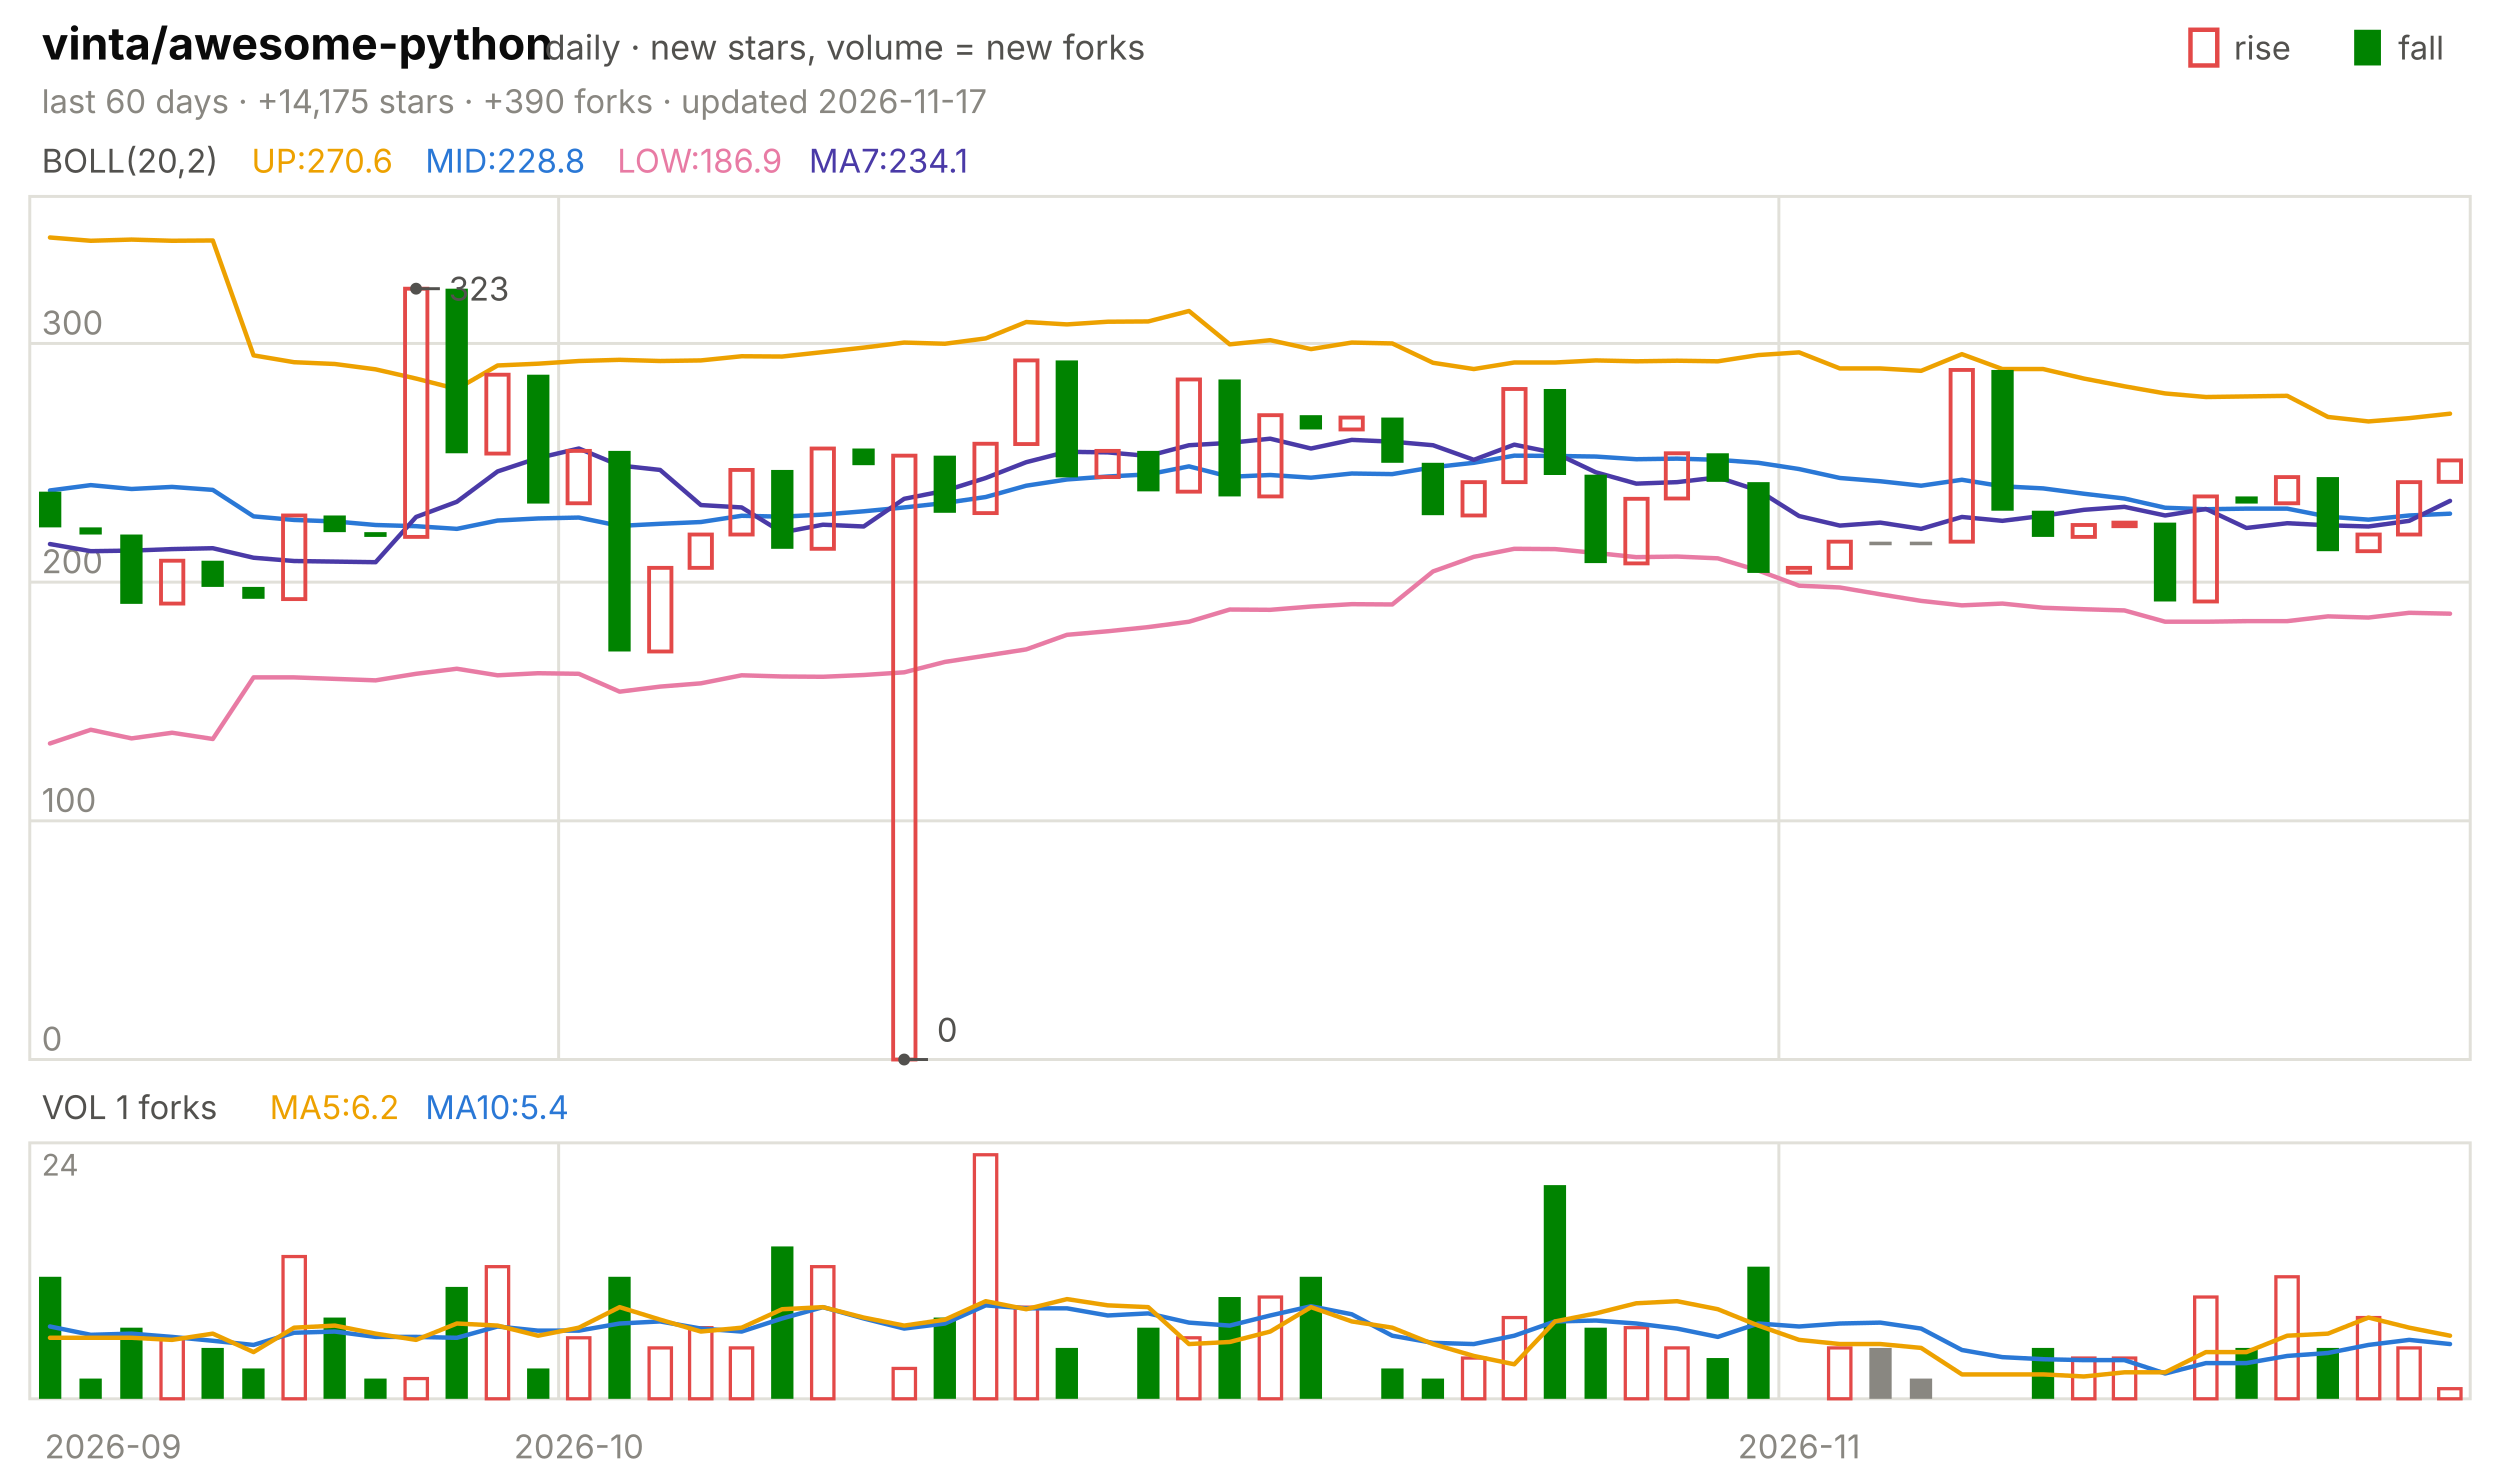
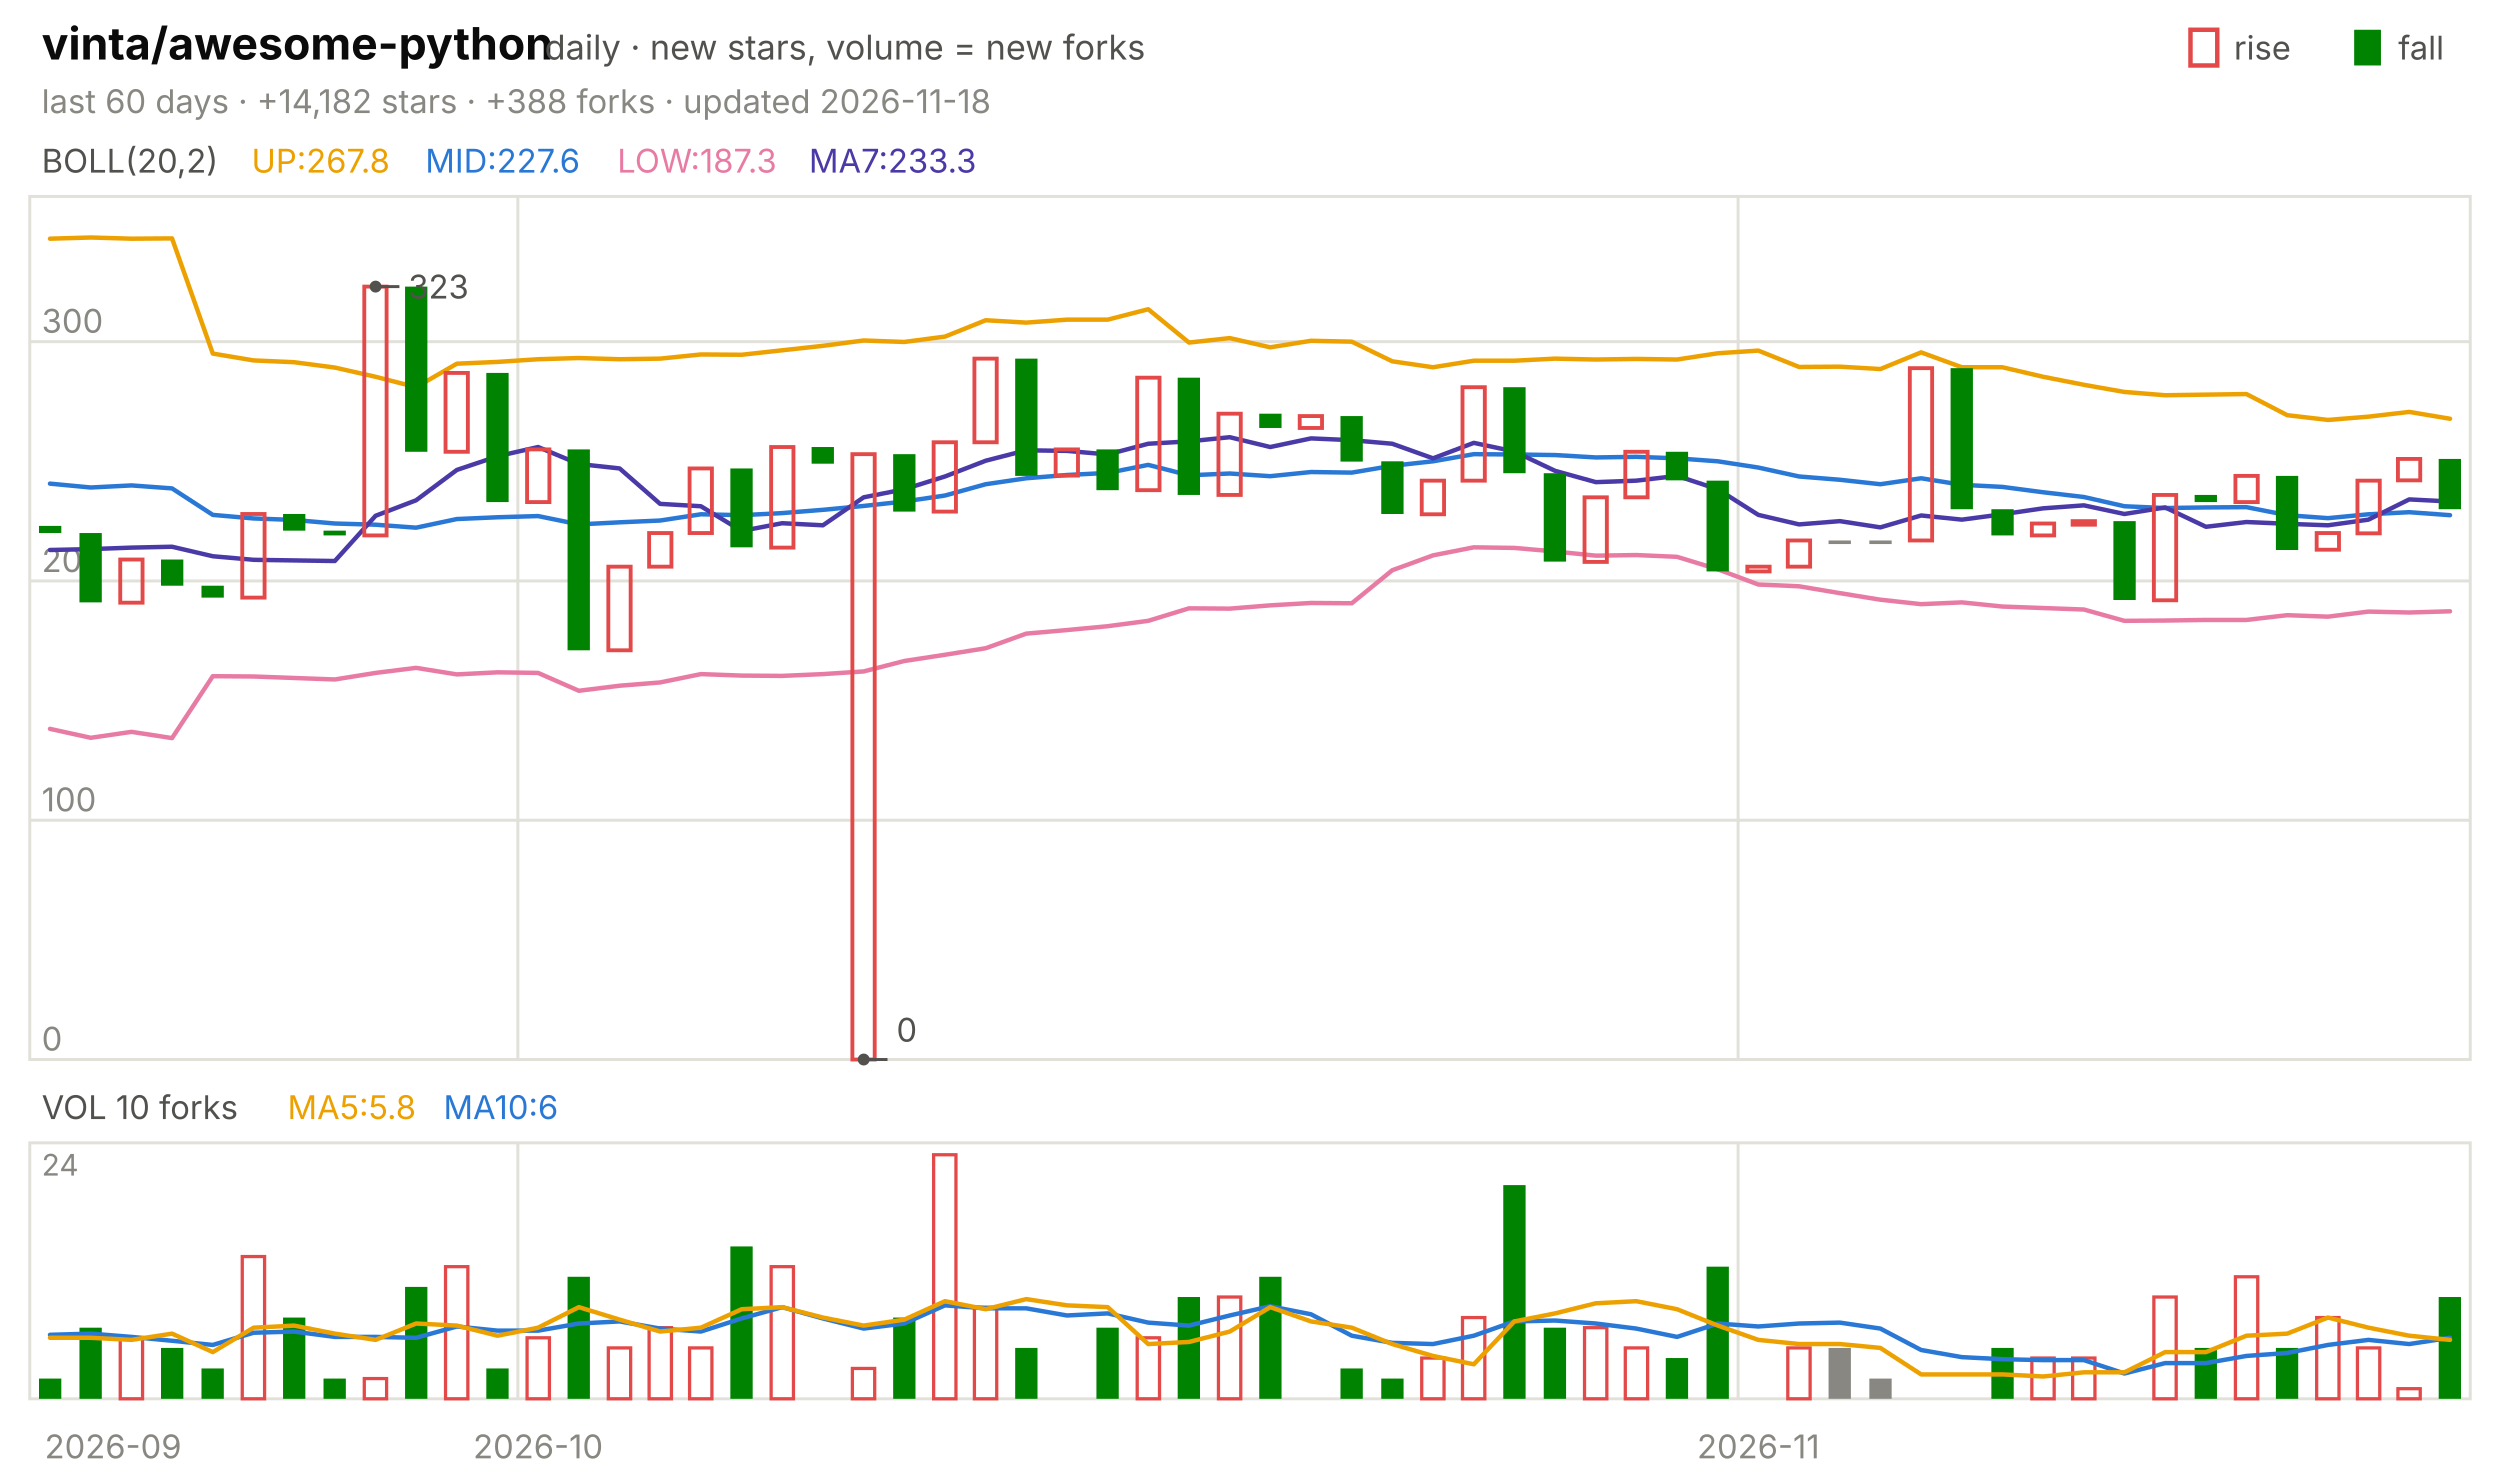
<svg xmlns="http://www.w3.org/2000/svg" viewBox="0 0 840 496" width="840" height="496" font-family="-apple-system,'Segoe UI',system-ui,sans-serif" role="img" aria-label="vinta/awesome-python candlestick chart">
  <text x="14.0" y="20.0" font-size="15" fill="#0b0b0b" font-weight="650">vinta/awesome-python</text>
  <text x="183.0" y="20.0" font-size="11.5" fill="#52514e">daily · new stars, volume = new forks</text>
  <text x="805.8" y="20.0" font-size="11.0" fill="#52514e">fall</text>
  <rect x="791" y="10" width="9" height="12" fill="#008300" />
  <text x="750.6" y="20.0" font-size="11.0" fill="#52514e">rise</text>
  <rect x="736" y="10" width="9" height="12" fill="none" stroke="#e34948" stroke-width="1.5" />
-   <text x="14.0" y="38.0" font-size="11.0" fill="#898781">last 60 days · +14,175 stars · +390 forks · updated 2026-11-17</text>
+   <text x="14.0" y="38.0" font-size="11.0" fill="#898781">last 60 days · +14,182 stars · +388 forks · updated 2026-11-18</text>
  <rect x="10" y="66" width="820" height="290" fill="none" stroke="#e1e0d9" />
  <rect x="10" y="384" width="820" height="86" fill="none" stroke="#e1e0d9" />
  <text x="38.0" y="490.0" font-size="11.0" fill="#898781" text-anchor="middle">2026-09</text>
-   <line x1="187.7" y1="66.0" x2="187.7" y2="356.0" stroke="#e1e0d9" stroke-width="1.0" />
-   <line x1="187.7" y1="384.0" x2="187.7" y2="470.0" stroke="#e1e0d9" stroke-width="1.0" />
-   <text x="194.5" y="490.0" font-size="11.0" fill="#898781" text-anchor="middle">2026-10</text>
-   <line x1="597.7" y1="66.0" x2="597.7" y2="356.0" stroke="#e1e0d9" stroke-width="1.0" />
-   <line x1="597.7" y1="384.0" x2="597.7" y2="470.0" stroke="#e1e0d9" stroke-width="1.0" />
-   <text x="604.5" y="490.0" font-size="11.0" fill="#898781" text-anchor="middle">2026-11</text>
+   <line x1="174.0" y1="66.0" x2="174.0" y2="356.0" stroke="#e1e0d9" stroke-width="1.0" />
+   <line x1="174.0" y1="384.0" x2="174.0" y2="470.0" stroke="#e1e0d9" stroke-width="1.0" />
+   <text x="180.8" y="490.0" font-size="11.0" fill="#898781" text-anchor="middle">2026-10</text>
+   <line x1="584.0" y1="66.0" x2="584.0" y2="356.0" stroke="#e1e0d9" stroke-width="1.0" />
+   <line x1="584.0" y1="384.0" x2="584.0" y2="470.0" stroke="#e1e0d9" stroke-width="1.0" />
+   <text x="590.8" y="490.0" font-size="11.0" fill="#898781" text-anchor="middle">2026-11</text>
  <text x="14.0" y="58.0" font-size="11.0" fill="#52514e">BOLL(20,2)</text>
-   <text x="84.5" y="58.0" font-size="11.0" fill="#eda100">UP:270.6</text>
-   <text x="142.9" y="58.0" font-size="11.0" fill="#2a78d6">MID:228.8</text>
-   <text x="207.4" y="58.0" font-size="11.0" fill="#e87ba4">LOW:186.9</text>
-   <text x="271.8" y="58.0" font-size="11.0" fill="#4a3aa7">MA7:234.1</text>
+   <text x="84.5" y="58.0" font-size="11.0" fill="#eda100">UP:267.8</text>
+   <text x="142.9" y="58.0" font-size="11.0" fill="#2a78d6">MID:227.6</text>
+   <text x="207.4" y="58.0" font-size="11.0" fill="#e87ba4">LOW:187.3</text>
+   <text x="271.8" y="58.0" font-size="11.0" fill="#4a3aa7">MA7:233.3</text>
  <line x1="10.0" y1="356.0" x2="830.0" y2="356.0" stroke="#e1e0d9" stroke-width="1.0" />
  <text x="14.0" y="353.0" font-size="11.0" fill="#898781">0</text>
-   <line x1="10.0" y1="275.8" x2="830.0" y2="275.8" stroke="#e1e0d9" stroke-width="1.0" />
-   <text x="14.0" y="272.8" font-size="11.0" fill="#898781">100</text>
-   <line x1="10.0" y1="195.6" x2="830.0" y2="195.6" stroke="#e1e0d9" stroke-width="1.0" />
-   <text x="14.0" y="192.6" font-size="11.0" fill="#898781">200</text>
-   <line x1="10.0" y1="115.4" x2="830.0" y2="115.4" stroke="#e1e0d9" stroke-width="1.0" />
-   <text x="14.0" y="112.4" font-size="11.0" fill="#898781">300</text>
-   <polyline points="16.8,79.8 30.5,80.9 44.2,80.5 57.8,80.9 71.5,80.8 85.2,119.4 98.8,121.7 112.5,122.3 126.2,124.1 139.8,127.2 153.5,130.7 167.2,122.8 180.8,122.2 194.5,121.3 208.2,120.9 221.8,121.3 235.5,121.1 249.2,119.7 262.8,119.8 276.5,118.3 290.2,116.8 303.8,115.1 317.5,115.5 331.2,113.7 344.8,108.2 358.5,109.0 372.2,108.1 385.8,108.0 399.5,104.5 413.2,115.7 426.8,114.3 440.5,117.3 454.2,115.1 467.8,115.4 481.5,121.9 495.2,124.0 508.8,121.8 522.5,121.8 536.2,121.1 549.8,121.4 563.5,121.2 577.2,121.4 590.8,119.3 604.5,118.4 618.2,123.8 631.8,123.8 645.5,124.6 659.2,119.0 672.8,124.0 686.5,124.0 700.2,127.2 713.8,129.8 727.5,132.2 741.2,133.4 754.8,133.2 768.5,133.0 782.2,140.1 795.8,141.6 809.5,140.5 823.2,139.0" fill="none" stroke="#eda100" stroke-width="1.5" stroke-linejoin="round" stroke-linecap="round" />
-   <polyline points="16.8,164.8 30.5,163.0 44.2,164.3 57.8,163.6 71.5,164.6 85.2,173.5 98.8,174.7 112.5,175.2 126.2,176.4 139.8,176.8 153.5,177.7 167.2,174.9 180.8,174.2 194.5,173.9 208.2,176.7 221.8,176.0 235.5,175.4 249.2,173.3 262.8,173.6 276.5,172.9 290.2,171.8 303.8,170.5 317.5,169.0 331.2,167.0 344.8,163.2 358.5,161.1 372.2,160.1 385.8,159.4 399.5,156.7 413.2,160.2 426.8,159.6 440.5,160.5 454.2,159.1 467.8,159.3 481.5,157.0 495.2,155.5 508.8,153.1 522.5,153.2 536.2,153.4 549.8,154.3 563.5,154.1 577.2,154.5 590.8,155.5 604.5,157.6 618.2,160.6 631.8,161.7 645.5,163.2 659.2,161.2 672.8,163.4 686.5,164.1 700.2,165.9 713.8,167.5 727.5,170.6 741.2,171.1 754.8,170.9 768.5,170.9 782.2,173.6 795.8,174.6 809.5,173.2 823.2,172.6" fill="none" stroke="#2a78d6" stroke-width="1.5" stroke-linejoin="round" stroke-linecap="round" />
-   <polyline points="16.8,249.8 30.5,245.2 44.2,248.1 57.8,246.2 71.5,248.3 85.2,227.6 98.8,227.6 112.5,228.1 126.2,228.6 139.8,226.4 153.5,224.7 167.2,226.9 180.8,226.2 194.5,226.4 208.2,232.4 221.8,230.7 235.5,229.6 249.2,226.9 262.8,227.3 276.5,227.4 290.2,226.8 303.8,225.9 317.5,222.4 331.2,220.3 344.8,218.2 358.5,213.3 372.2,212.1 385.8,210.7 399.5,208.9 413.2,204.8 426.8,204.9 440.5,203.8 454.2,203.0 467.8,203.1 481.5,192.0 495.2,187.1 508.8,184.4 522.5,184.5 536.2,185.8 549.8,187.2 563.5,187.0 577.2,187.6 590.8,191.7 604.5,196.8 618.2,197.4 631.8,199.7 645.5,201.9 659.2,203.4 672.8,202.8 686.5,204.2 700.2,204.7 713.8,205.1 727.5,208.9 741.2,208.9 754.8,208.7 768.5,208.7 782.2,207.1 795.8,207.5 809.5,205.9 823.2,206.2" fill="none" stroke="#e87ba4" stroke-width="1.5" stroke-linejoin="round" stroke-linecap="round" />
-   <polyline points="16.8,182.8 30.5,185.2 44.2,185.0 57.8,184.5 71.5,184.2 85.2,187.4 98.8,188.5 112.5,188.7 126.2,188.9 139.8,173.7 153.5,168.6 167.2,158.4 180.8,153.9 194.5,150.7 208.2,156.4 221.8,157.9 235.5,169.7 249.2,170.5 262.8,178.9 276.5,176.3 290.2,176.9 303.8,167.6 317.5,164.9 331.2,160.6 344.8,155.3 358.5,151.8 372.2,152.0 385.8,153.2 399.5,149.6 413.2,148.8 426.8,147.4 440.5,150.7 454.2,147.8 467.8,148.4 481.5,149.6 495.2,154.5 508.8,149.4 522.5,152.2 536.2,158.7 549.8,162.5 563.5,162.0 577.2,160.4 590.8,164.8 604.5,173.4 618.2,176.6 631.8,175.6 645.5,177.7 659.2,173.7 672.8,175.0 686.5,173.3 700.2,171.3 713.8,170.3 727.5,173.2 741.2,171.0 754.8,177.4 768.5,175.8 782.2,176.5 795.8,176.9 809.5,175.0 823.2,168.3" fill="none" stroke="#4a3aa7" stroke-width="1.5" stroke-linejoin="round" stroke-linecap="round" />
-   <rect x="13.1" y="165.2" width="7.5" height="12.0" fill="#008300" />
-   <rect x="26.7" y="177.2" width="7.5" height="2.4" fill="#008300" />
-   <rect x="40.4" y="179.6" width="7.5" height="23.3" fill="#008300" />
-   <rect x="54.1" y="188.4" width="7.5" height="14.4" fill="none" stroke="#e34948" stroke-width="1.3" />
-   <rect x="67.7" y="188.4" width="7.5" height="8.8" fill="#008300" />
-   <rect x="81.4" y="197.2" width="7.5" height="4.0" fill="#008300" />
-   <rect x="95.1" y="173.2" width="7.5" height="28.1" fill="none" stroke="#e34948" stroke-width="1.3" />
-   <rect x="108.7" y="173.2" width="7.5" height="5.6" fill="#008300" />
-   <rect x="122.4" y="178.8" width="7.5" height="1.6" fill="#008300" />
-   <rect x="136.1" y="97.0" width="7.5" height="83.4" fill="none" stroke="#e34948" stroke-width="1.3" />
-   <rect x="149.7" y="97.0" width="7.5" height="55.3" fill="#008300" />
-   <rect x="163.4" y="125.9" width="7.5" height="26.5" fill="none" stroke="#e34948" stroke-width="1.3" />
-   <rect x="177.1" y="125.9" width="7.5" height="43.3" fill="#008300" />
-   <rect x="190.7" y="151.5" width="7.5" height="17.6" fill="none" stroke="#e34948" stroke-width="1.3" />
-   <rect x="204.4" y="151.5" width="7.5" height="67.4" fill="#008300" />
-   <rect x="218.1" y="190.8" width="7.5" height="28.1" fill="none" stroke="#e34948" stroke-width="1.3" />
-   <rect x="231.7" y="179.6" width="7.5" height="11.2" fill="none" stroke="#e34948" stroke-width="1.3" />
-   <rect x="245.4" y="157.9" width="7.5" height="21.7" fill="none" stroke="#e34948" stroke-width="1.3" />
-   <rect x="259.1" y="157.9" width="7.5" height="26.5" fill="#008300" />
-   <rect x="272.7" y="150.7" width="7.5" height="33.7" fill="none" stroke="#e34948" stroke-width="1.3" />
-   <rect x="286.4" y="150.7" width="7.5" height="5.6" fill="#008300" />
-   <rect x="300.1" y="153.1" width="7.5" height="202.9" fill="none" stroke="#e34948" stroke-width="1.3" />
-   <rect x="313.7" y="153.1" width="7.5" height="19.2" fill="#008300" />
-   <rect x="327.4" y="149.1" width="7.5" height="23.3" fill="none" stroke="#e34948" stroke-width="1.3" />
-   <rect x="341.1" y="121.1" width="7.5" height="28.1" fill="none" stroke="#e34948" stroke-width="1.3" />
-   <rect x="354.7" y="121.1" width="7.5" height="39.3" fill="#008300" />
-   <rect x="368.4" y="151.5" width="7.5" height="8.8" fill="none" stroke="#e34948" stroke-width="1.3" />
-   <rect x="382.1" y="151.5" width="7.5" height="13.6" fill="#008300" />
-   <rect x="395.7" y="127.5" width="7.5" height="37.7" fill="none" stroke="#e34948" stroke-width="1.3" />
-   <rect x="409.4" y="127.5" width="7.5" height="39.3" fill="#008300" />
-   <rect x="423.1" y="139.5" width="7.5" height="27.3" fill="none" stroke="#e34948" stroke-width="1.3" />
-   <rect x="436.7" y="139.5" width="7.5" height="4.8" fill="#008300" />
-   <rect x="450.4" y="140.3" width="7.5" height="4.0" fill="none" stroke="#e34948" stroke-width="1.3" />
-   <rect x="464.1" y="140.3" width="7.5" height="15.2" fill="#008300" />
-   <rect x="477.7" y="155.5" width="7.5" height="17.6" fill="#008300" />
-   <rect x="491.4" y="162.0" width="7.5" height="11.2" fill="none" stroke="#e34948" stroke-width="1.3" />
-   <rect x="505.1" y="130.7" width="7.5" height="31.3" fill="none" stroke="#e34948" stroke-width="1.3" />
-   <rect x="518.7" y="130.7" width="7.5" height="28.9" fill="#008300" />
-   <rect x="532.4" y="159.5" width="7.5" height="29.7" fill="#008300" />
-   <rect x="546.1" y="167.6" width="7.5" height="21.7" fill="none" stroke="#e34948" stroke-width="1.3" />
-   <rect x="559.7" y="152.3" width="7.5" height="15.2" fill="none" stroke="#e34948" stroke-width="1.3" />
-   <rect x="573.4" y="152.3" width="7.5" height="9.6" fill="#008300" />
-   <rect x="587.1" y="162.0" width="7.5" height="30.5" fill="#008300" />
-   <rect x="600.7" y="190.8" width="7.5" height="1.6" fill="none" stroke="#e34948" stroke-width="1.3" />
-   <rect x="614.4" y="182.0" width="7.5" height="8.8" fill="none" stroke="#e34948" stroke-width="1.3" />
-   <rect x="628.1" y="182.0" width="7.5" height="1.2" fill="#898781" />
-   <rect x="641.7" y="182.0" width="7.5" height="1.2" fill="#898781" />
-   <rect x="655.4" y="124.3" width="7.5" height="57.7" fill="none" stroke="#e34948" stroke-width="1.3" />
-   <rect x="669.1" y="124.3" width="7.5" height="47.3" fill="#008300" />
-   <rect x="682.7" y="171.6" width="7.5" height="8.8" fill="#008300" />
-   <rect x="696.4" y="176.4" width="7.5" height="4.0" fill="none" stroke="#e34948" stroke-width="1.3" />
-   <rect x="710.1" y="175.6" width="7.5" height="1.2" fill="none" stroke="#e34948" stroke-width="1.3" />
-   <rect x="723.7" y="175.6" width="7.5" height="26.5" fill="#008300" />
-   <rect x="737.4" y="166.8" width="7.5" height="35.3" fill="none" stroke="#e34948" stroke-width="1.3" />
-   <rect x="751.1" y="166.8" width="7.5" height="2.4" fill="#008300" />
-   <rect x="764.7" y="160.3" width="7.5" height="8.8" fill="none" stroke="#e34948" stroke-width="1.3" />
-   <rect x="778.4" y="160.3" width="7.5" height="24.9" fill="#008300" />
-   <rect x="792.1" y="179.6" width="7.5" height="5.6" fill="none" stroke="#e34948" stroke-width="1.3" />
-   <rect x="805.7" y="162.0" width="7.5" height="17.6" fill="none" stroke="#e34948" stroke-width="1.3" />
-   <rect x="819.4" y="154.7" width="7.5" height="7.2" fill="none" stroke="#e34948" stroke-width="1.3" />
-   <circle cx="139.8" cy="97.0" r="2" fill="#52514e" />
-   <line x1="139.8" y1="97.0" x2="147.8" y2="97.0" stroke="#52514e" stroke-width="1.0" />
-   <text x="150.8" y="101.0" font-size="11.0" fill="#52514e">323</text>
-   <circle cx="303.8" cy="356.0" r="2" fill="#52514e" />
-   <line x1="303.8" y1="356.0" x2="311.8" y2="356.0" stroke="#52514e" stroke-width="1.0" />
-   <text x="314.8" y="350.0" font-size="11.0" fill="#52514e">0</text>
-   <text x="14.0" y="376.0" font-size="11.0" fill="#52514e">VOL 1 forks</text>
-   <text x="90.6" y="376.0" font-size="11.0" fill="#eda100">MA5:6.2</text>
-   <text x="142.9" y="376.0" font-size="11.0" fill="#2a78d6">MA10:5.4</text>
+   <line x1="10.0" y1="275.6" x2="830.0" y2="275.6" stroke="#e1e0d9" stroke-width="1.0" />
+   <text x="14.0" y="272.6" font-size="11.0" fill="#898781">100</text>
+   <line x1="10.0" y1="195.2" x2="830.0" y2="195.2" stroke="#e1e0d9" stroke-width="1.0" />
+   <text x="14.0" y="192.2" font-size="11.0" fill="#898781">200</text>
+   <line x1="10.0" y1="114.8" x2="830.0" y2="114.8" stroke="#e1e0d9" stroke-width="1.0" />
+   <text x="14.0" y="111.8" font-size="11.0" fill="#898781">300</text>
+   <polyline points="16.8,80.2 30.5,79.8 44.2,80.2 57.8,80.1 71.5,118.8 85.2,121.1 98.8,121.7 112.5,123.5 126.2,126.6 139.8,130.1 153.5,122.2 167.2,121.6 180.8,120.7 194.5,120.3 208.2,120.7 221.8,120.5 235.5,119.1 249.2,119.2 262.8,117.7 276.5,116.2 290.2,114.4 303.8,114.9 317.5,113.1 331.2,107.6 344.8,108.4 358.5,107.4 372.2,107.4 385.8,103.9 399.5,115.1 413.2,113.6 426.8,116.7 440.5,114.5 454.2,114.8 467.8,121.4 481.5,123.4 495.2,121.2 508.8,121.2 522.5,120.5 536.2,120.8 549.8,120.6 563.5,120.8 577.2,118.7 590.8,117.8 604.5,123.3 618.2,123.2 631.8,124.0 645.5,118.4 659.2,123.4 672.8,123.4 686.5,126.6 700.2,129.3 713.8,131.7 727.5,132.8 741.2,132.6 754.8,132.4 768.5,139.5 782.2,141.1 795.8,140.0 809.5,138.4 823.2,140.7" fill="none" stroke="#eda100" stroke-width="1.5" stroke-linejoin="round" stroke-linecap="round" />
+   <polyline points="16.8,162.5 30.5,163.8 44.2,163.1 57.8,164.1 71.5,173.0 85.2,174.2 98.8,174.7 112.5,175.9 126.2,176.3 139.8,177.3 153.5,174.4 167.2,173.8 180.8,173.4 194.5,176.2 208.2,175.5 221.8,174.9 235.5,172.8 249.2,173.1 262.8,172.4 276.5,171.3 290.2,170.0 303.8,168.5 317.5,166.5 331.2,162.7 344.8,160.7 358.5,159.6 372.2,158.9 385.8,156.2 399.5,159.7 413.2,159.1 426.8,160.0 440.5,158.6 454.2,158.8 467.8,156.5 481.5,155.0 495.2,152.6 508.8,152.7 522.5,152.9 536.2,153.7 549.8,153.5 563.5,154.0 577.2,155.0 590.8,157.1 604.5,160.1 618.2,161.2 631.8,162.7 645.5,160.7 659.2,162.9 672.8,163.6 686.5,165.4 700.2,167.0 713.8,170.1 727.5,170.7 741.2,170.5 754.8,170.4 768.5,173.1 782.2,174.1 795.8,172.8 809.5,172.1 823.2,173.1" fill="none" stroke="#2a78d6" stroke-width="1.5" stroke-linejoin="round" stroke-linecap="round" />
+   <polyline points="16.8,244.9 30.5,247.9 44.2,245.9 57.8,248.0 71.5,227.2 85.2,227.3 98.8,227.8 112.5,228.3 126.2,226.1 139.8,224.4 153.5,226.6 167.2,225.9 180.8,226.1 194.5,232.1 208.2,230.4 221.8,229.3 235.5,226.5 249.2,227.0 262.8,227.1 276.5,226.5 290.2,225.6 303.8,222.1 317.5,220.0 331.2,217.8 344.8,212.9 358.5,211.7 372.2,210.4 385.8,208.6 399.5,204.4 413.2,204.5 426.8,203.4 440.5,202.6 454.2,202.7 467.8,191.6 481.5,186.6 495.2,183.9 508.8,184.1 522.5,185.3 536.2,186.7 549.8,186.5 563.5,187.1 577.2,191.3 590.8,196.4 604.5,197.0 618.2,199.3 631.8,201.5 645.5,203.0 659.2,202.4 672.8,203.8 686.5,204.3 700.2,204.8 713.8,208.6 727.5,208.5 741.2,208.3 754.8,208.3 768.5,206.7 782.2,207.2 795.8,205.5 809.5,205.8 823.2,205.4" fill="none" stroke="#e87ba4" stroke-width="1.5" stroke-linejoin="round" stroke-linecap="round" />
+   <polyline points="16.8,184.8 30.5,184.5 44.2,184.0 57.8,183.7 71.5,186.9 85.2,188.1 98.8,188.3 112.5,188.5 126.2,173.3 139.8,168.1 153.5,157.9 167.2,153.3 180.8,150.2 194.5,155.9 208.2,157.4 221.8,169.3 235.5,170.1 249.2,178.4 262.8,175.8 276.5,176.5 290.2,167.1 303.8,164.4 317.5,160.1 331.2,154.8 344.8,151.3 358.5,151.5 372.2,152.7 385.8,149.1 399.5,148.3 413.2,146.9 426.8,150.2 440.5,147.3 454.2,147.9 467.8,149.1 481.5,154.0 495.2,148.8 508.8,151.7 522.5,158.2 536.2,162.0 549.8,161.5 563.5,159.9 577.2,164.4 590.8,173.0 604.5,176.2 618.2,175.1 631.8,177.2 645.5,173.2 659.2,174.6 672.8,172.8 686.5,170.8 700.2,169.8 713.8,172.7 727.5,170.5 741.2,177.0 754.8,175.4 768.5,176.0 782.2,176.5 795.8,174.6 809.5,167.8 823.2,168.5" fill="none" stroke="#4a3aa7" stroke-width="1.5" stroke-linejoin="round" stroke-linecap="round" />
+   <rect x="13.1" y="176.7" width="7.5" height="2.4" fill="#008300" />
+   <rect x="26.7" y="179.1" width="7.5" height="23.3" fill="#008300" />
+   <rect x="40.4" y="188.0" width="7.5" height="14.5" fill="none" stroke="#e34948" stroke-width="1.3" />
+   <rect x="54.1" y="188.0" width="7.5" height="8.8" fill="#008300" />
+   <rect x="67.7" y="196.8" width="7.5" height="4.0" fill="#008300" />
+   <rect x="81.4" y="172.7" width="7.5" height="28.1" fill="none" stroke="#e34948" stroke-width="1.3" />
+   <rect x="95.1" y="172.7" width="7.5" height="5.6" fill="#008300" />
+   <rect x="108.7" y="178.3" width="7.5" height="1.6" fill="#008300" />
+   <rect x="122.4" y="96.3" width="7.5" height="83.6" fill="none" stroke="#e34948" stroke-width="1.3" />
+   <rect x="136.1" y="96.3" width="7.5" height="55.5" fill="#008300" />
+   <rect x="149.7" y="125.3" width="7.5" height="26.5" fill="none" stroke="#e34948" stroke-width="1.3" />
+   <rect x="163.4" y="125.3" width="7.5" height="43.4" fill="#008300" />
+   <rect x="177.1" y="151.0" width="7.5" height="17.7" fill="none" stroke="#e34948" stroke-width="1.3" />
+   <rect x="190.7" y="151.0" width="7.5" height="67.5" fill="#008300" />
+   <rect x="204.4" y="190.4" width="7.5" height="28.1" fill="none" stroke="#e34948" stroke-width="1.3" />
+   <rect x="218.1" y="179.1" width="7.5" height="11.3" fill="none" stroke="#e34948" stroke-width="1.3" />
+   <rect x="231.7" y="157.4" width="7.5" height="21.7" fill="none" stroke="#e34948" stroke-width="1.3" />
+   <rect x="245.4" y="157.4" width="7.5" height="26.5" fill="#008300" />
+   <rect x="259.1" y="150.2" width="7.5" height="33.8" fill="none" stroke="#e34948" stroke-width="1.3" />
+   <rect x="272.7" y="150.2" width="7.5" height="5.6" fill="#008300" />
+   <rect x="286.4" y="152.6" width="7.5" height="203.4" fill="none" stroke="#e34948" stroke-width="1.3" />
+   <rect x="300.1" y="152.6" width="7.5" height="19.3" fill="#008300" />
+   <rect x="313.7" y="148.6" width="7.5" height="23.3" fill="none" stroke="#e34948" stroke-width="1.3" />
+   <rect x="327.4" y="120.5" width="7.5" height="28.1" fill="none" stroke="#e34948" stroke-width="1.3" />
+   <rect x="341.1" y="120.5" width="7.5" height="39.4" fill="#008300" />
+   <rect x="354.7" y="151.0" width="7.5" height="8.8" fill="none" stroke="#e34948" stroke-width="1.3" />
+   <rect x="368.4" y="151.0" width="7.5" height="13.7" fill="#008300" />
+   <rect x="382.1" y="126.9" width="7.5" height="37.8" fill="none" stroke="#e34948" stroke-width="1.3" />
+   <rect x="395.7" y="126.9" width="7.5" height="39.4" fill="#008300" />
+   <rect x="409.4" y="139.0" width="7.5" height="27.3" fill="none" stroke="#e34948" stroke-width="1.3" />
+   <rect x="423.1" y="139.0" width="7.5" height="4.8" fill="#008300" />
+   <rect x="436.7" y="139.8" width="7.5" height="4.0" fill="none" stroke="#e34948" stroke-width="1.3" />
+   <rect x="450.4" y="139.8" width="7.5" height="15.3" fill="#008300" />
+   <rect x="464.1" y="155.0" width="7.5" height="17.7" fill="#008300" />
+   <rect x="477.7" y="161.5" width="7.5" height="11.3" fill="none" stroke="#e34948" stroke-width="1.3" />
+   <rect x="491.4" y="130.1" width="7.5" height="31.4" fill="none" stroke="#e34948" stroke-width="1.3" />
+   <rect x="505.1" y="130.1" width="7.5" height="28.9" fill="#008300" />
+   <rect x="518.7" y="159.0" width="7.5" height="29.7" fill="#008300" />
+   <rect x="532.4" y="167.1" width="7.5" height="21.7" fill="none" stroke="#e34948" stroke-width="1.3" />
+   <rect x="546.1" y="151.8" width="7.5" height="15.3" fill="none" stroke="#e34948" stroke-width="1.3" />
+   <rect x="559.7" y="151.8" width="7.5" height="9.6" fill="#008300" />
+   <rect x="573.4" y="161.5" width="7.5" height="30.5" fill="#008300" />
+   <rect x="587.1" y="190.4" width="7.5" height="1.6" fill="none" stroke="#e34948" stroke-width="1.3" />
+   <rect x="600.7" y="181.6" width="7.5" height="8.8" fill="none" stroke="#e34948" stroke-width="1.3" />
+   <rect x="614.4" y="181.6" width="7.5" height="1.2" fill="#898781" />
+   <rect x="628.1" y="181.6" width="7.5" height="1.2" fill="#898781" />
+   <rect x="641.7" y="123.7" width="7.5" height="57.9" fill="none" stroke="#e34948" stroke-width="1.3" />
+   <rect x="655.4" y="123.7" width="7.5" height="47.4" fill="#008300" />
+   <rect x="669.1" y="171.1" width="7.5" height="8.8" fill="#008300" />
+   <rect x="682.7" y="175.9" width="7.5" height="4.0" fill="none" stroke="#e34948" stroke-width="1.3" />
+   <rect x="696.4" y="175.1" width="7.5" height="1.2" fill="none" stroke="#e34948" stroke-width="1.3" />
+   <rect x="710.1" y="175.1" width="7.5" height="26.5" fill="#008300" />
+   <rect x="723.7" y="166.3" width="7.5" height="35.4" fill="none" stroke="#e34948" stroke-width="1.3" />
+   <rect x="737.4" y="166.3" width="7.5" height="2.4" fill="#008300" />
+   <rect x="751.1" y="159.9" width="7.5" height="8.8" fill="none" stroke="#e34948" stroke-width="1.3" />
+   <rect x="764.7" y="159.9" width="7.5" height="24.9" fill="#008300" />
+   <rect x="778.4" y="179.1" width="7.5" height="5.6" fill="none" stroke="#e34948" stroke-width="1.3" />
+   <rect x="792.1" y="161.5" width="7.5" height="17.7" fill="none" stroke="#e34948" stroke-width="1.3" />
+   <rect x="805.7" y="154.2" width="7.5" height="7.2" fill="none" stroke="#e34948" stroke-width="1.3" />
+   <rect x="819.4" y="154.2" width="7.5" height="16.9" fill="#008300" />
+   <circle cx="126.2" cy="96.3" r="2" fill="#52514e" />
+   <line x1="126.2" y1="96.3" x2="134.2" y2="96.3" stroke="#52514e" stroke-width="1.0" />
+   <text x="137.2" y="100.3" font-size="11.0" fill="#52514e">323</text>
+   <circle cx="290.2" cy="356.0" r="2" fill="#52514e" />
+   <line x1="290.2" y1="356.0" x2="298.2" y2="356.0" stroke="#52514e" stroke-width="1.0" />
+   <text x="301.2" y="350.0" font-size="11.0" fill="#52514e">0</text>
+   <text x="14.0" y="376.0" font-size="11.0" fill="#52514e">VOL 10 forks</text>
+   <text x="96.6" y="376.0" font-size="11.0" fill="#eda100">MA5:5.8</text>
+   <text x="149.0" y="376.0" font-size="11.0" fill="#2a78d6">MA10:6</text>
  <text x="14.0" y="395.0" font-size="10" fill="#898781">24</text>
-   <rect x="13.1" y="429.0" width="7.5" height="41.0" fill="#008300" />
-   <rect x="26.7" y="463.2" width="7.5" height="6.8" fill="#008300" />
-   <rect x="40.4" y="446.1" width="7.5" height="23.9" fill="#008300" />
-   <rect x="54.1" y="449.5" width="7.5" height="20.5" fill="none" stroke="#e34948" stroke-width="1.1" />
-   <rect x="67.7" y="452.9" width="7.5" height="17.1" fill="#008300" />
-   <rect x="81.4" y="459.8" width="7.5" height="10.2" fill="#008300" />
-   <rect x="95.1" y="422.2" width="7.5" height="47.8" fill="none" stroke="#e34948" stroke-width="1.1" />
-   <rect x="108.7" y="442.7" width="7.5" height="27.3" fill="#008300" />
-   <rect x="122.4" y="463.2" width="7.5" height="6.8" fill="#008300" />
-   <rect x="136.1" y="463.2" width="7.5" height="6.8" fill="none" stroke="#e34948" stroke-width="1.1" />
-   <rect x="149.7" y="432.4" width="7.5" height="37.6" fill="#008300" />
-   <rect x="163.4" y="425.6" width="7.5" height="44.4" fill="none" stroke="#e34948" stroke-width="1.1" />
-   <rect x="177.1" y="459.8" width="7.5" height="10.2" fill="#008300" />
-   <rect x="190.7" y="449.5" width="7.5" height="20.5" fill="none" stroke="#e34948" stroke-width="1.1" />
-   <rect x="204.4" y="429.0" width="7.5" height="41.0" fill="#008300" />
-   <rect x="218.1" y="452.9" width="7.5" height="17.1" fill="none" stroke="#e34948" stroke-width="1.1" />
-   <rect x="231.7" y="446.1" width="7.5" height="23.9" fill="none" stroke="#e34948" stroke-width="1.1" />
-   <rect x="245.4" y="452.9" width="7.5" height="17.1" fill="none" stroke="#e34948" stroke-width="1.1" />
-   <rect x="259.1" y="418.8" width="7.5" height="51.2" fill="#008300" />
-   <rect x="272.7" y="425.6" width="7.5" height="44.4" fill="none" stroke="#e34948" stroke-width="1.1" />
-   <rect x="300.1" y="459.8" width="7.5" height="10.2" fill="none" stroke="#e34948" stroke-width="1.1" />
-   <rect x="313.7" y="442.7" width="7.5" height="27.3" fill="#008300" />
-   <rect x="327.4" y="388.0" width="7.5" height="82.0" fill="none" stroke="#e34948" stroke-width="1.1" />
-   <rect x="341.1" y="439.2" width="7.5" height="30.8" fill="none" stroke="#e34948" stroke-width="1.1" />
-   <rect x="354.7" y="452.9" width="7.5" height="17.1" fill="#008300" />
-   <rect x="382.1" y="446.1" width="7.5" height="23.9" fill="#008300" />
-   <rect x="395.7" y="449.5" width="7.5" height="20.5" fill="none" stroke="#e34948" stroke-width="1.1" />
-   <rect x="409.4" y="435.8" width="7.5" height="34.2" fill="#008300" />
-   <rect x="423.1" y="435.8" width="7.5" height="34.2" fill="none" stroke="#e34948" stroke-width="1.1" />
-   <rect x="436.7" y="429.0" width="7.5" height="41.0" fill="#008300" />
-   <rect x="464.1" y="459.8" width="7.5" height="10.2" fill="#008300" />
-   <rect x="477.7" y="463.2" width="7.5" height="6.8" fill="#008300" />
-   <rect x="491.4" y="456.3" width="7.5" height="13.7" fill="none" stroke="#e34948" stroke-width="1.1" />
-   <rect x="505.1" y="442.7" width="7.5" height="27.3" fill="none" stroke="#e34948" stroke-width="1.1" />
-   <rect x="518.7" y="398.2" width="7.5" height="71.8" fill="#008300" />
-   <rect x="532.4" y="446.1" width="7.5" height="23.9" fill="#008300" />
-   <rect x="546.1" y="446.1" width="7.5" height="23.9" fill="none" stroke="#e34948" stroke-width="1.1" />
-   <rect x="559.7" y="452.9" width="7.5" height="17.1" fill="none" stroke="#e34948" stroke-width="1.1" />
-   <rect x="573.4" y="456.3" width="7.5" height="13.7" fill="#008300" />
-   <rect x="587.1" y="425.6" width="7.5" height="44.4" fill="#008300" />
-   <rect x="614.4" y="452.9" width="7.5" height="17.1" fill="none" stroke="#e34948" stroke-width="1.1" />
-   <rect x="628.1" y="452.9" width="7.5" height="17.1" fill="#898781" />
-   <rect x="641.7" y="463.2" width="7.5" height="6.8" fill="#898781" />
-   <rect x="682.7" y="452.9" width="7.5" height="17.1" fill="#008300" />
+   <rect x="13.1" y="463.2" width="7.5" height="6.8" fill="#008300" />
+   <rect x="26.7" y="446.1" width="7.5" height="23.9" fill="#008300" />
+   <rect x="40.4" y="449.5" width="7.5" height="20.5" fill="none" stroke="#e34948" stroke-width="1.1" />
+   <rect x="54.1" y="452.9" width="7.5" height="17.1" fill="#008300" />
+   <rect x="67.7" y="459.8" width="7.5" height="10.2" fill="#008300" />
+   <rect x="81.4" y="422.2" width="7.5" height="47.8" fill="none" stroke="#e34948" stroke-width="1.1" />
+   <rect x="95.1" y="442.7" width="7.5" height="27.3" fill="#008300" />
+   <rect x="108.7" y="463.2" width="7.5" height="6.8" fill="#008300" />
+   <rect x="122.4" y="463.2" width="7.5" height="6.8" fill="none" stroke="#e34948" stroke-width="1.1" />
+   <rect x="136.1" y="432.4" width="7.5" height="37.6" fill="#008300" />
+   <rect x="149.7" y="425.6" width="7.5" height="44.4" fill="none" stroke="#e34948" stroke-width="1.1" />
+   <rect x="163.4" y="459.8" width="7.5" height="10.2" fill="#008300" />
+   <rect x="177.1" y="449.5" width="7.5" height="20.5" fill="none" stroke="#e34948" stroke-width="1.1" />
+   <rect x="190.7" y="429.0" width="7.5" height="41.0" fill="#008300" />
+   <rect x="204.4" y="452.9" width="7.5" height="17.1" fill="none" stroke="#e34948" stroke-width="1.1" />
+   <rect x="218.1" y="446.1" width="7.5" height="23.9" fill="none" stroke="#e34948" stroke-width="1.1" />
+   <rect x="231.7" y="452.9" width="7.5" height="17.1" fill="none" stroke="#e34948" stroke-width="1.1" />
+   <rect x="245.4" y="418.8" width="7.5" height="51.2" fill="#008300" />
+   <rect x="259.1" y="425.6" width="7.5" height="44.4" fill="none" stroke="#e34948" stroke-width="1.1" />
+   <rect x="286.4" y="459.8" width="7.5" height="10.2" fill="none" stroke="#e34948" stroke-width="1.1" />
+   <rect x="300.1" y="442.7" width="7.5" height="27.3" fill="#008300" />
+   <rect x="313.7" y="388.0" width="7.5" height="82.0" fill="none" stroke="#e34948" stroke-width="1.1" />
+   <rect x="327.4" y="439.2" width="7.5" height="30.8" fill="none" stroke="#e34948" stroke-width="1.1" />
+   <rect x="341.1" y="452.9" width="7.5" height="17.1" fill="#008300" />
+   <rect x="368.4" y="446.1" width="7.5" height="23.9" fill="#008300" />
+   <rect x="382.1" y="449.5" width="7.5" height="20.5" fill="none" stroke="#e34948" stroke-width="1.1" />
+   <rect x="395.7" y="435.8" width="7.5" height="34.2" fill="#008300" />
+   <rect x="409.4" y="435.8" width="7.5" height="34.2" fill="none" stroke="#e34948" stroke-width="1.1" />
+   <rect x="423.1" y="429.0" width="7.5" height="41.0" fill="#008300" />
+   <rect x="450.4" y="459.8" width="7.5" height="10.2" fill="#008300" />
+   <rect x="464.1" y="463.2" width="7.5" height="6.8" fill="#008300" />
+   <rect x="477.7" y="456.3" width="7.5" height="13.7" fill="none" stroke="#e34948" stroke-width="1.1" />
+   <rect x="491.4" y="442.7" width="7.5" height="27.3" fill="none" stroke="#e34948" stroke-width="1.1" />
+   <rect x="505.1" y="398.2" width="7.5" height="71.8" fill="#008300" />
+   <rect x="518.7" y="446.1" width="7.5" height="23.9" fill="#008300" />
+   <rect x="532.4" y="446.1" width="7.5" height="23.9" fill="none" stroke="#e34948" stroke-width="1.1" />
+   <rect x="546.1" y="452.9" width="7.5" height="17.1" fill="none" stroke="#e34948" stroke-width="1.1" />
+   <rect x="559.7" y="456.3" width="7.5" height="13.7" fill="#008300" />
+   <rect x="573.4" y="425.6" width="7.5" height="44.4" fill="#008300" />
+   <rect x="600.7" y="452.9" width="7.5" height="17.1" fill="none" stroke="#e34948" stroke-width="1.1" />
+   <rect x="614.4" y="452.9" width="7.5" height="17.1" fill="#898781" />
+   <rect x="628.1" y="463.2" width="7.5" height="6.8" fill="#898781" />
+   <rect x="669.1" y="452.9" width="7.5" height="17.1" fill="#008300" />
+   <rect x="682.7" y="456.3" width="7.5" height="13.7" fill="none" stroke="#e34948" stroke-width="1.1" />
  <rect x="696.4" y="456.3" width="7.5" height="13.7" fill="none" stroke="#e34948" stroke-width="1.1" />
-   <rect x="710.1" y="456.3" width="7.5" height="13.7" fill="none" stroke="#e34948" stroke-width="1.1" />
-   <rect x="737.4" y="435.8" width="7.5" height="34.2" fill="none" stroke="#e34948" stroke-width="1.1" />
-   <rect x="751.1" y="452.9" width="7.5" height="17.1" fill="#008300" />
-   <rect x="764.7" y="429.0" width="7.5" height="41.0" fill="none" stroke="#e34948" stroke-width="1.1" />
-   <rect x="778.4" y="452.9" width="7.5" height="17.1" fill="#008300" />
-   <rect x="792.1" y="442.7" width="7.5" height="27.3" fill="none" stroke="#e34948" stroke-width="1.1" />
-   <rect x="805.7" y="452.9" width="7.5" height="17.1" fill="none" stroke="#e34948" stroke-width="1.1" />
-   <rect x="819.4" y="466.6" width="7.5" height="3.4" fill="none" stroke="#e34948" stroke-width="1.1" />
-   <polyline points="16.8,445.7 30.5,448.5 44.2,448.1 57.8,449.2 71.5,450.5 85.2,451.9 98.8,447.8 112.5,447.4 126.2,449.2 139.8,449.2 153.5,449.5 167.2,445.7 180.8,447.1 194.5,447.1 208.2,444.7 221.8,444.0 235.5,446.4 249.2,447.4 262.8,443.0 276.5,439.2 290.2,443.0 303.8,446.4 317.5,444.7 331.2,438.6 344.8,439.6 358.5,439.6 372.2,442.0 385.8,441.3 399.5,444.4 413.2,445.4 426.8,442.0 440.5,438.9 454.2,441.6 467.8,448.8 481.5,451.2 495.2,451.6 508.8,448.8 522.5,444.0 536.2,443.7 549.8,444.7 563.5,446.4 577.2,449.2 590.8,444.7 604.5,445.7 618.2,444.7 631.8,444.4 645.5,446.4 659.2,453.6 672.8,456.0 686.5,456.7 700.2,457.0 713.8,457.0 727.5,461.5 741.2,458.0 754.8,458.0 768.5,455.6 782.2,454.6 795.8,451.9 809.5,450.2 823.2,451.6" fill="none" stroke="#2a78d6" stroke-width="1.5" stroke-linejoin="round" stroke-linecap="round" />
-   <polyline points="16.8,449.5 30.5,449.5 44.2,449.5 57.8,450.2 71.5,448.1 85.2,454.3 98.8,446.1 112.5,445.4 126.2,448.1 139.8,450.2 153.5,444.7 167.2,445.4 180.8,448.8 194.5,446.1 208.2,439.2 221.8,443.4 235.5,447.4 249.2,446.1 262.8,439.9 276.5,439.2 290.2,442.7 303.8,445.4 317.5,443.4 331.2,437.2 344.8,439.9 358.5,436.5 372.2,438.6 385.8,439.2 399.5,451.6 413.2,450.9 426.8,447.4 440.5,439.2 454.2,444.0 467.8,446.1 481.5,451.6 495.2,455.6 508.8,458.4 522.5,444.0 536.2,441.3 549.8,437.9 563.5,437.2 577.2,439.9 590.8,445.4 604.5,450.2 618.2,451.6 631.8,451.6 645.5,452.9 659.2,461.8 672.8,461.8 686.5,461.8 700.2,462.5 713.8,461.1 727.5,461.1 741.2,454.3 754.8,454.3 768.5,448.8 782.2,448.1 795.8,442.7 809.5,446.1 823.2,448.8" fill="none" stroke="#eda100" stroke-width="1.5" stroke-linejoin="round" stroke-linecap="round" />
+   <rect x="723.7" y="435.8" width="7.5" height="34.2" fill="none" stroke="#e34948" stroke-width="1.1" />
+   <rect x="737.4" y="452.9" width="7.5" height="17.1" fill="#008300" />
+   <rect x="751.1" y="429.0" width="7.5" height="41.0" fill="none" stroke="#e34948" stroke-width="1.1" />
+   <rect x="764.7" y="452.9" width="7.5" height="17.1" fill="#008300" />
+   <rect x="778.4" y="442.7" width="7.5" height="27.3" fill="none" stroke="#e34948" stroke-width="1.1" />
+   <rect x="792.1" y="452.9" width="7.5" height="17.1" fill="none" stroke="#e34948" stroke-width="1.1" />
+   <rect x="805.7" y="466.6" width="7.5" height="3.4" fill="none" stroke="#e34948" stroke-width="1.1" />
+   <rect x="819.4" y="435.8" width="7.5" height="34.2" fill="#008300" />
+   <polyline points="16.8,448.5 30.5,448.1 44.2,449.2 57.8,450.5 71.5,451.9 85.2,447.8 98.8,447.4 112.5,449.2 126.2,449.2 139.8,449.5 153.5,445.7 167.2,447.1 180.8,447.1 194.5,444.7 208.2,444.0 221.8,446.4 235.5,447.4 249.2,443.0 262.8,439.2 276.5,443.0 290.2,446.4 303.8,444.7 317.5,438.6 331.2,439.6 344.8,439.6 358.5,442.0 372.2,441.3 385.8,444.4 399.5,445.4 413.2,442.0 426.8,438.9 440.5,441.6 454.2,448.8 467.8,451.2 481.5,451.6 495.2,448.8 508.8,444.0 522.5,443.7 536.2,444.7 549.8,446.4 563.5,449.2 577.2,444.7 590.8,445.7 604.5,444.7 618.2,444.4 631.8,446.4 645.5,453.6 659.2,456.0 672.8,456.7 686.5,457.0 700.2,457.0 713.8,461.5 727.5,458.0 741.2,458.0 754.8,455.6 768.5,454.6 782.2,451.9 795.8,450.2 809.5,451.6 823.2,449.5" fill="none" stroke="#2a78d6" stroke-width="1.5" stroke-linejoin="round" stroke-linecap="round" />
+   <polyline points="16.8,449.5 30.5,449.5 44.2,450.2 57.8,448.1 71.5,454.3 85.2,446.1 98.8,445.4 112.5,448.1 126.2,450.2 139.8,444.7 153.5,445.4 167.2,448.8 180.8,446.1 194.5,439.2 208.2,443.4 221.8,447.4 235.5,446.1 249.2,439.9 262.8,439.2 276.5,442.7 290.2,445.4 303.8,443.4 317.5,437.2 331.2,439.9 344.8,436.5 358.5,438.6 372.2,439.2 385.8,451.6 399.5,450.9 413.2,447.4 426.8,439.2 440.5,444.0 454.2,446.1 467.8,451.6 481.5,455.6 495.2,458.4 508.8,444.0 522.5,441.3 536.2,437.9 549.8,437.2 563.5,439.9 577.2,445.4 590.8,450.2 604.5,451.6 618.2,451.6 631.8,452.9 645.5,461.8 659.2,461.8 672.8,461.8 686.5,462.5 700.2,461.1 713.8,461.1 727.5,454.3 741.2,454.3 754.8,448.8 768.5,448.1 782.2,442.7 795.8,446.1 809.5,448.8 823.2,450.2" fill="none" stroke="#eda100" stroke-width="1.5" stroke-linejoin="round" stroke-linecap="round" />
</svg>
